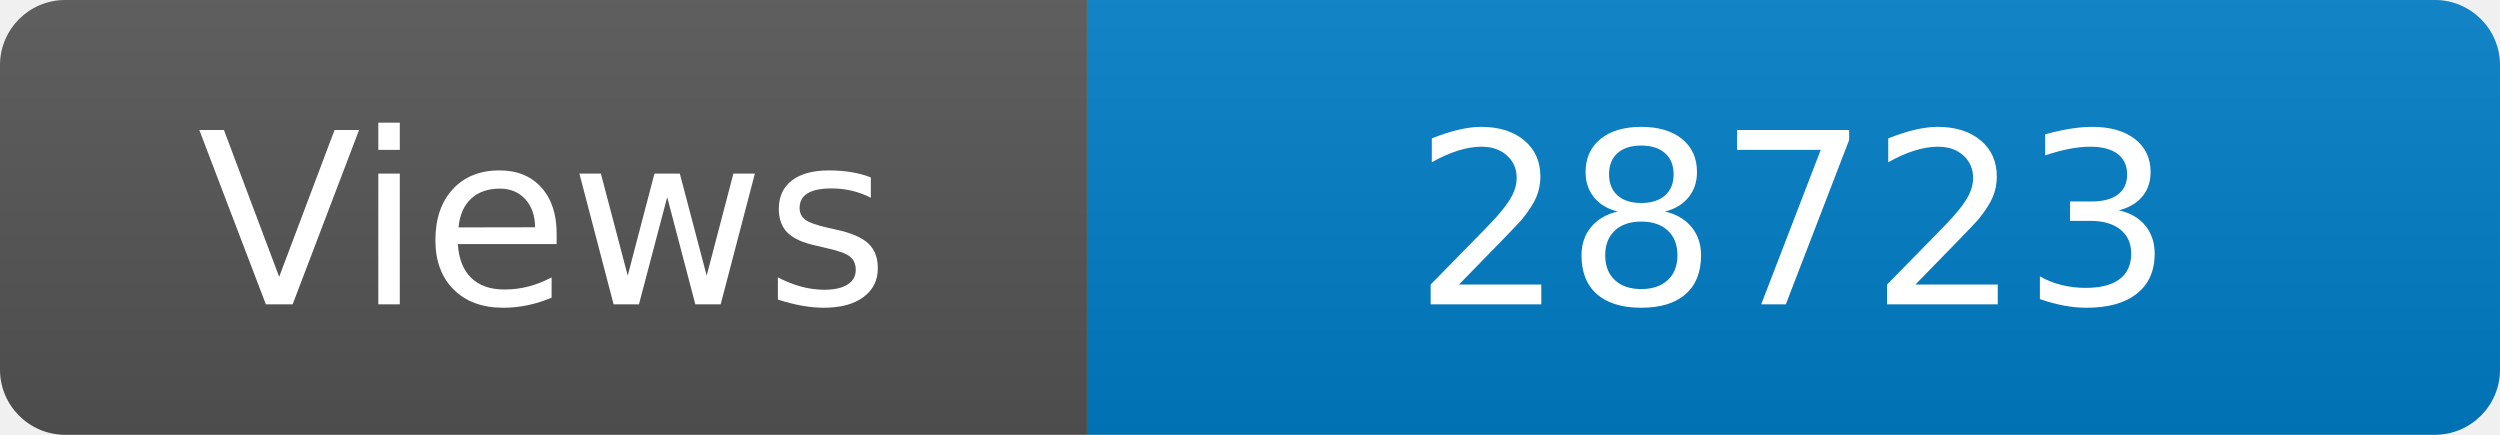
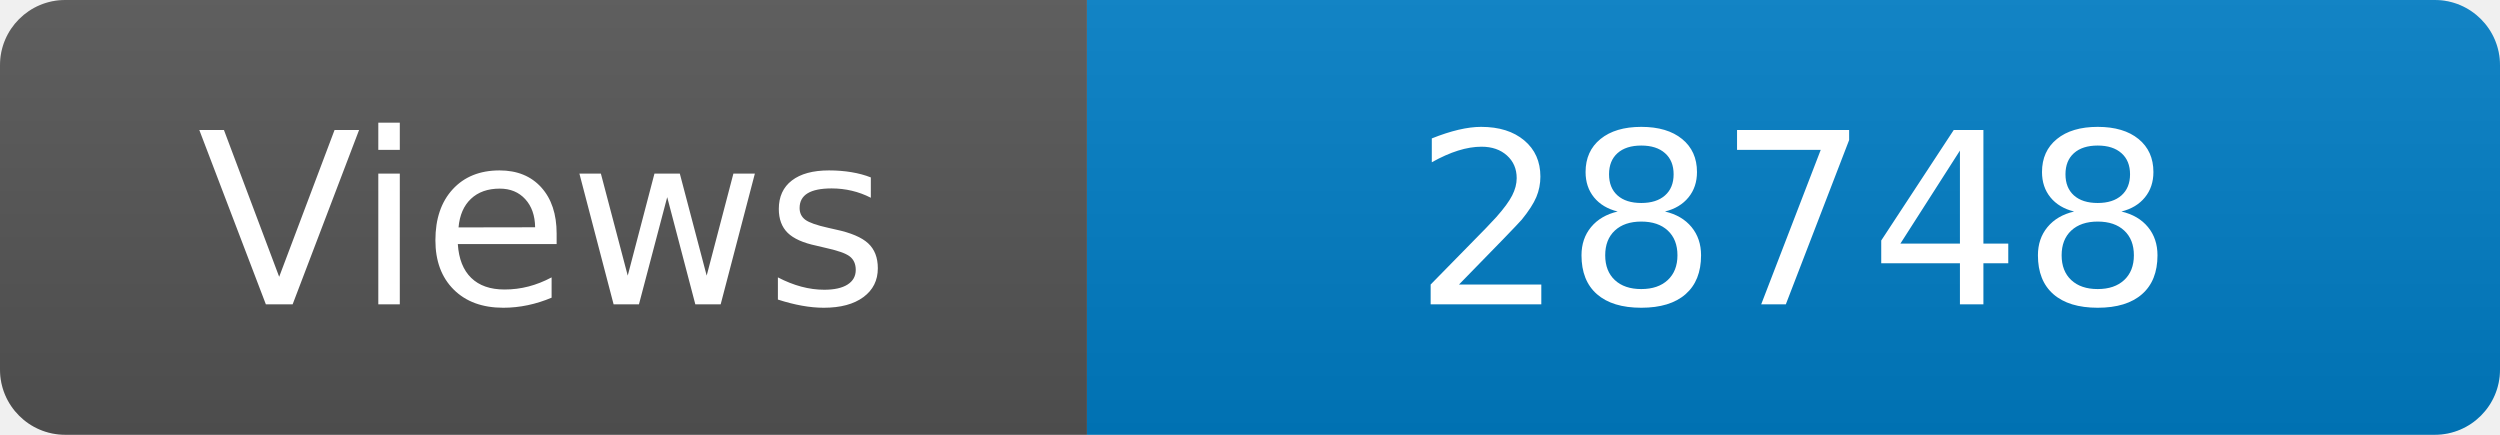
<svg xmlns="http://www.w3.org/2000/svg" width="115" height="20" role="img" aria-label="Maintained?: yes">
  <linearGradient id="s" x2="0" y2="100%">
    <stop offset="0" stop-color="#bbb" stop-opacity=".1" />
    <stop offset="1" stop-opacity=".1" />
  </linearGradient>
  <clipPath id="r">
    <rect width="115" height="20" rx="3" fill="#fff" />
  </clipPath>
  <g clip-path="url(#r)">
    <rect width="50" height="20" fill="#555" />
    <rect x="50" width="160" height="20" fill="#007ec6" />
    <rect width="115" height="20" fill="url(#s)" />
  </g>
  <g fill="#fff" text-anchor="middle" font-family="Verdana,Geneva,DejaVu Sans,sans-serif" font-size="110">
    <text x="250" y="140" transform="scale(.1)" fill="#fff">Views</text>
-     <text x="825" y="140" transform="scale(.1)" fill="#fff">28723</text>
+     <text x="825" y="140" transform="scale(.1)" fill="#fff">28748</text>
  </g>
</svg>
